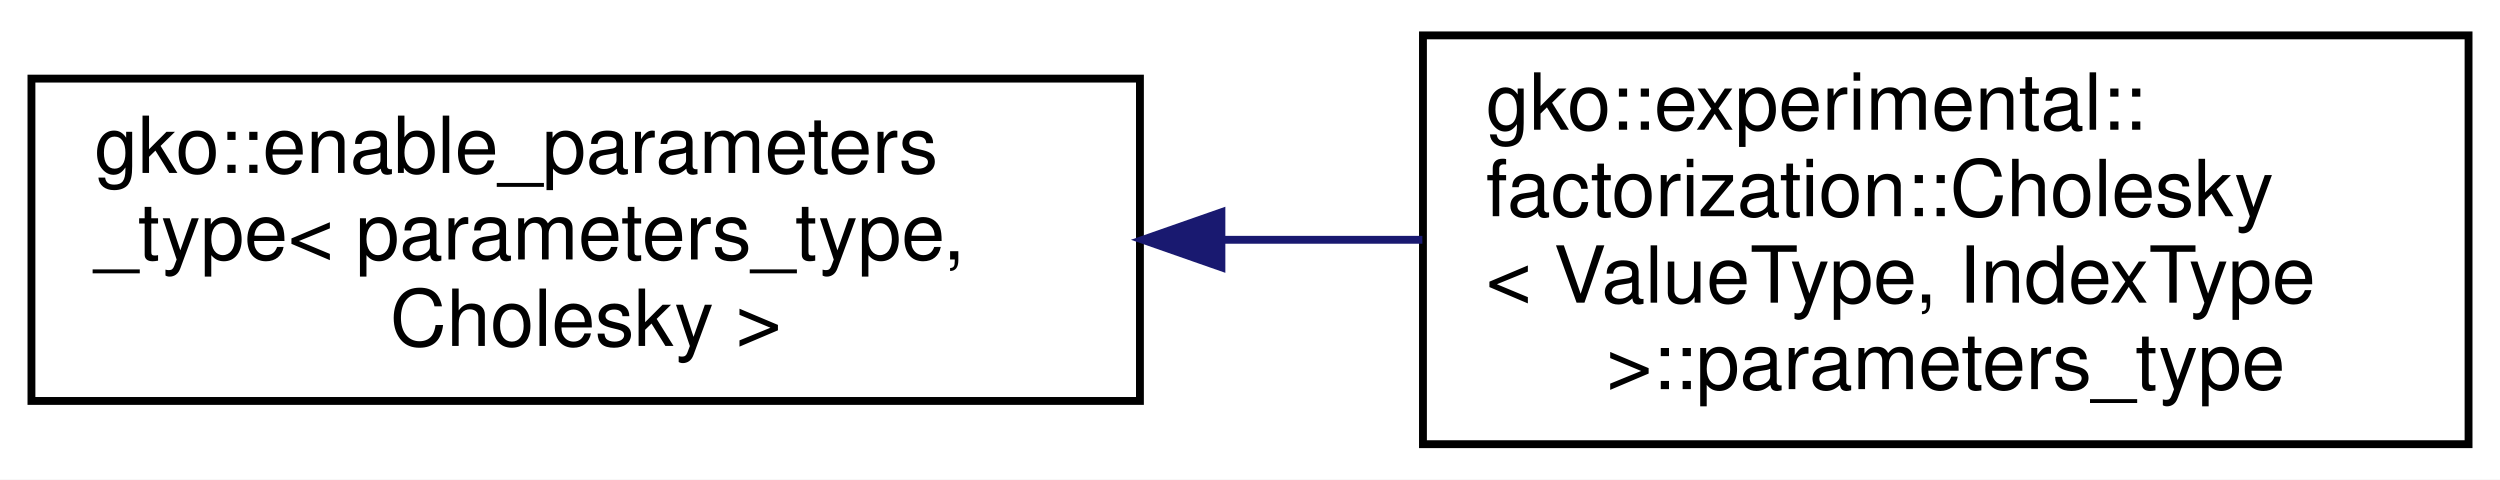
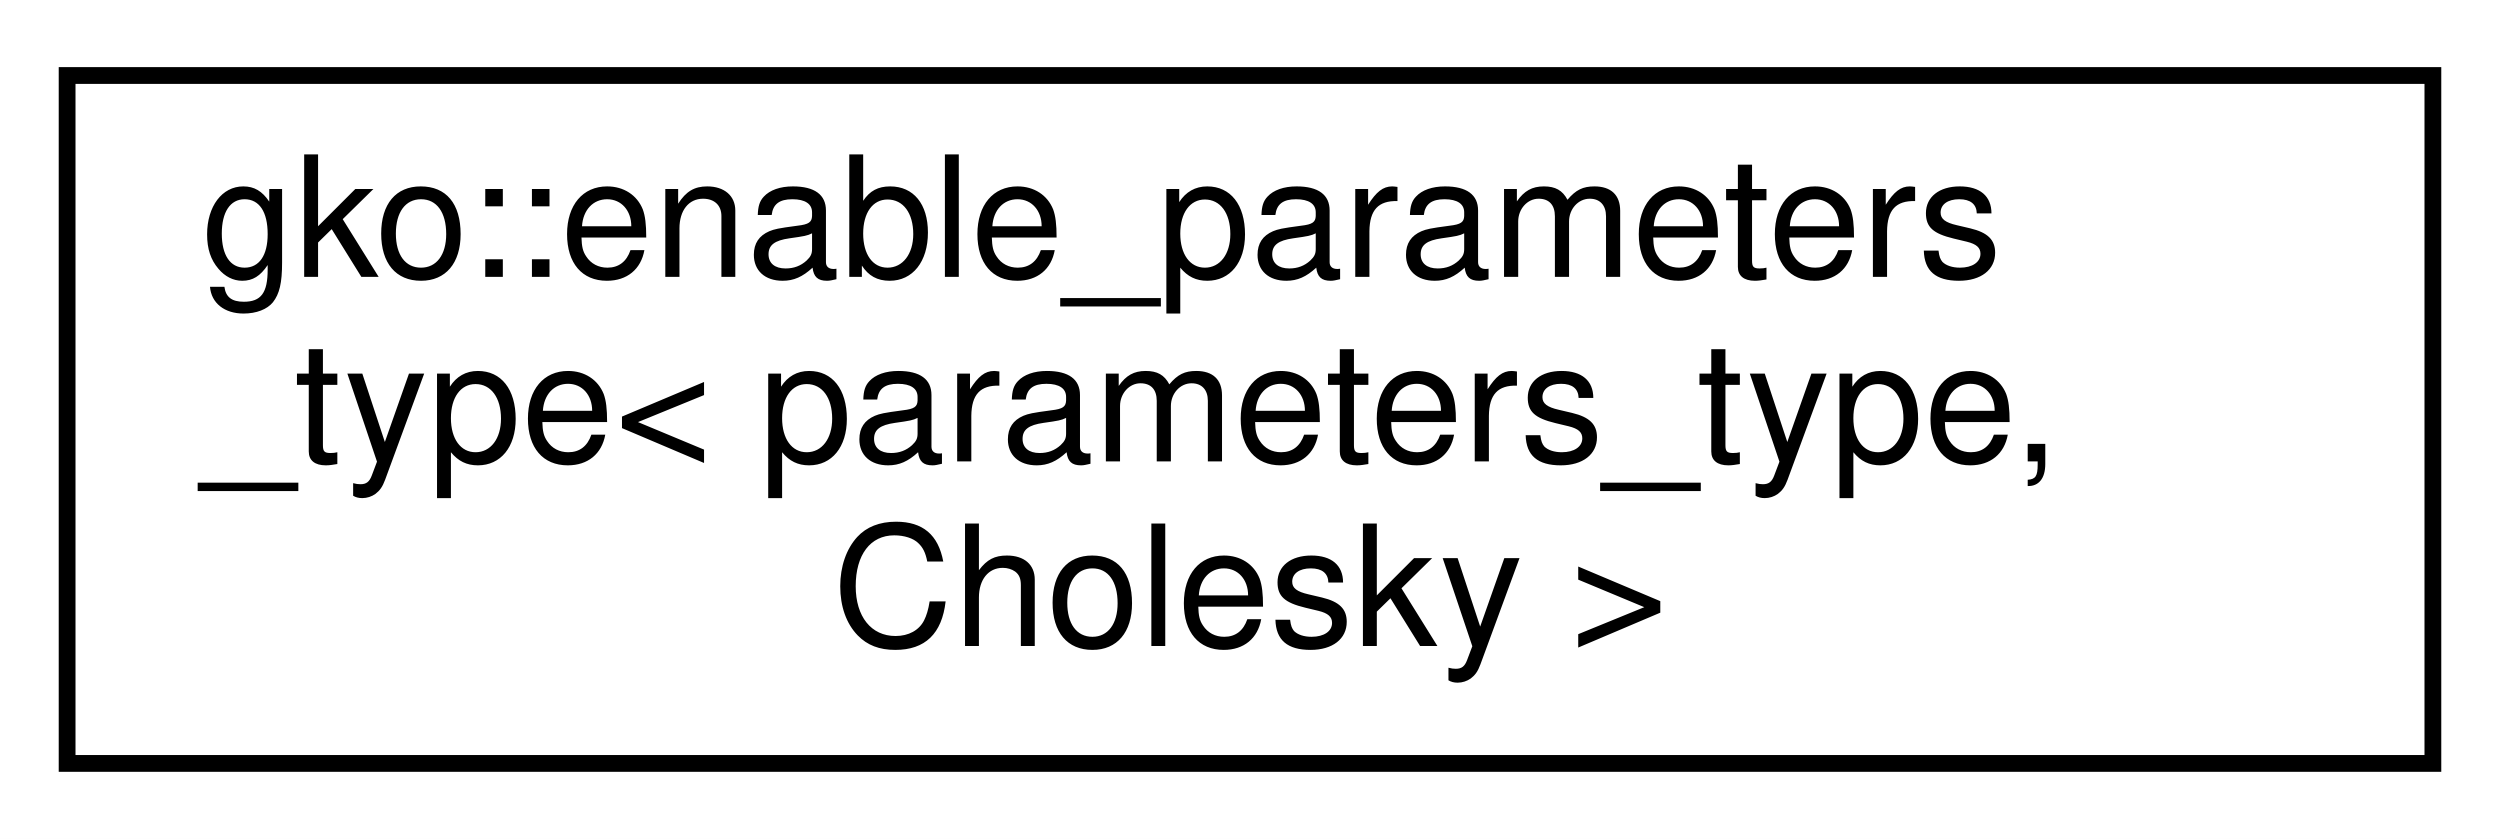
- <svg xmlns="http://www.w3.org/2000/svg" xmlns:xlink="http://www.w3.org/1999/xlink" width="318pt" height="61pt" viewBox="0.00 0.00 318.00 61.00">
-   <g id="graph0" class="graph" transform="scale(1 1) rotate(0) translate(4 57)">
-     <polygon fill="#ffffff" stroke="transparent" points="-4,4 -4,-57 314,-57 314,4 -4,4" />
+ <svg xmlns="http://www.w3.org/2000/svg" xmlns:xlink="http://www.w3.org/1999/xlink" width="149pt" height="50pt" viewBox="0.00 0.00 149.00 50.00">
+   <g id="graph0" class="graph" transform="scale(1 1) rotate(0) translate(4 46)">
+     <polygon fill="#ffffff" stroke="transparent" points="-4,4 -4,-46 145,-46 145,4 -4,4" />
    <g id="node1" class="node">
      <g id="a_node1">
        <a xlink:href="classgko_1_1enable__parameters__type.html" target="_top" xlink:title=" ">
-           <polygon fill="#ffffff" stroke="#000000" points="0,-6 0,-47 141,-47 141,-6 0,-6" />
-           <text text-anchor="start" x="8" y="-35" font-family="Helvetica,sans-Serif" font-size="10.00" fill="#000000">gko::enable_parameters</text>
-           <text text-anchor="start" x="8" y="-24" font-family="Helvetica,sans-Serif" font-size="10.00" fill="#000000">_type&lt; parameters_type,</text>
-           <text text-anchor="middle" x="70.5" y="-13" font-family="Helvetica,sans-Serif" font-size="10.00" fill="#000000"> Cholesky &gt;</text>
+           <polygon fill="#ffffff" stroke="#000000" points="0,-.5 0,-41.5 141,-41.5 141,-.5 0,-.5" />
+           <text text-anchor="start" x="8" y="-29.5" font-family="Helvetica,sans-Serif" font-size="10.00" fill="#000000">gko::enable_parameters</text>
+           <text text-anchor="start" x="8" y="-18.5" font-family="Helvetica,sans-Serif" font-size="10.00" fill="#000000">_type&lt; parameters_type,</text>
+           <text text-anchor="middle" x="70.5" y="-7.5" font-family="Helvetica,sans-Serif" font-size="10.00" fill="#000000"> Cholesky &gt;</text>
        </a>
      </g>
    </g>
-     <g id="node2" class="node">
-       <g id="a_node2">
-         <a xlink:href="structgko_1_1experimental_1_1factorization_1_1Cholesky_1_1parameters__type.html" target="_top" xlink:title=" ">
-           <polygon fill="#ffffff" stroke="#000000" points="177,-.5 177,-52.5 310,-52.5 310,-.5 177,-.5" />
-           <text text-anchor="start" x="185" y="-40.5" font-family="Helvetica,sans-Serif" font-size="10.00" fill="#000000">gko::experimental::</text>
-           <text text-anchor="start" x="185" y="-29.5" font-family="Helvetica,sans-Serif" font-size="10.00" fill="#000000">factorization::Cholesky</text>
-           <text text-anchor="start" x="185" y="-18.5" font-family="Helvetica,sans-Serif" font-size="10.00" fill="#000000">&lt; ValueType, IndexType</text>
-           <text text-anchor="middle" x="243.5" y="-7.5" font-family="Helvetica,sans-Serif" font-size="10.00" fill="#000000"> &gt;::parameters_type</text>
-         </a>
-       </g>
-     </g>
-     <g id="edge1" class="edge">
-       <path fill="none" stroke="#191970" d="M151.639,-26.5C160.107,-26.5 168.645,-26.5 176.925,-26.5" />
-       <polygon fill="#191970" stroke="#191970" points="151.365,-23 141.365,-26.5 151.365,-30 151.365,-23" />
-     </g>
  </g>
</svg>
